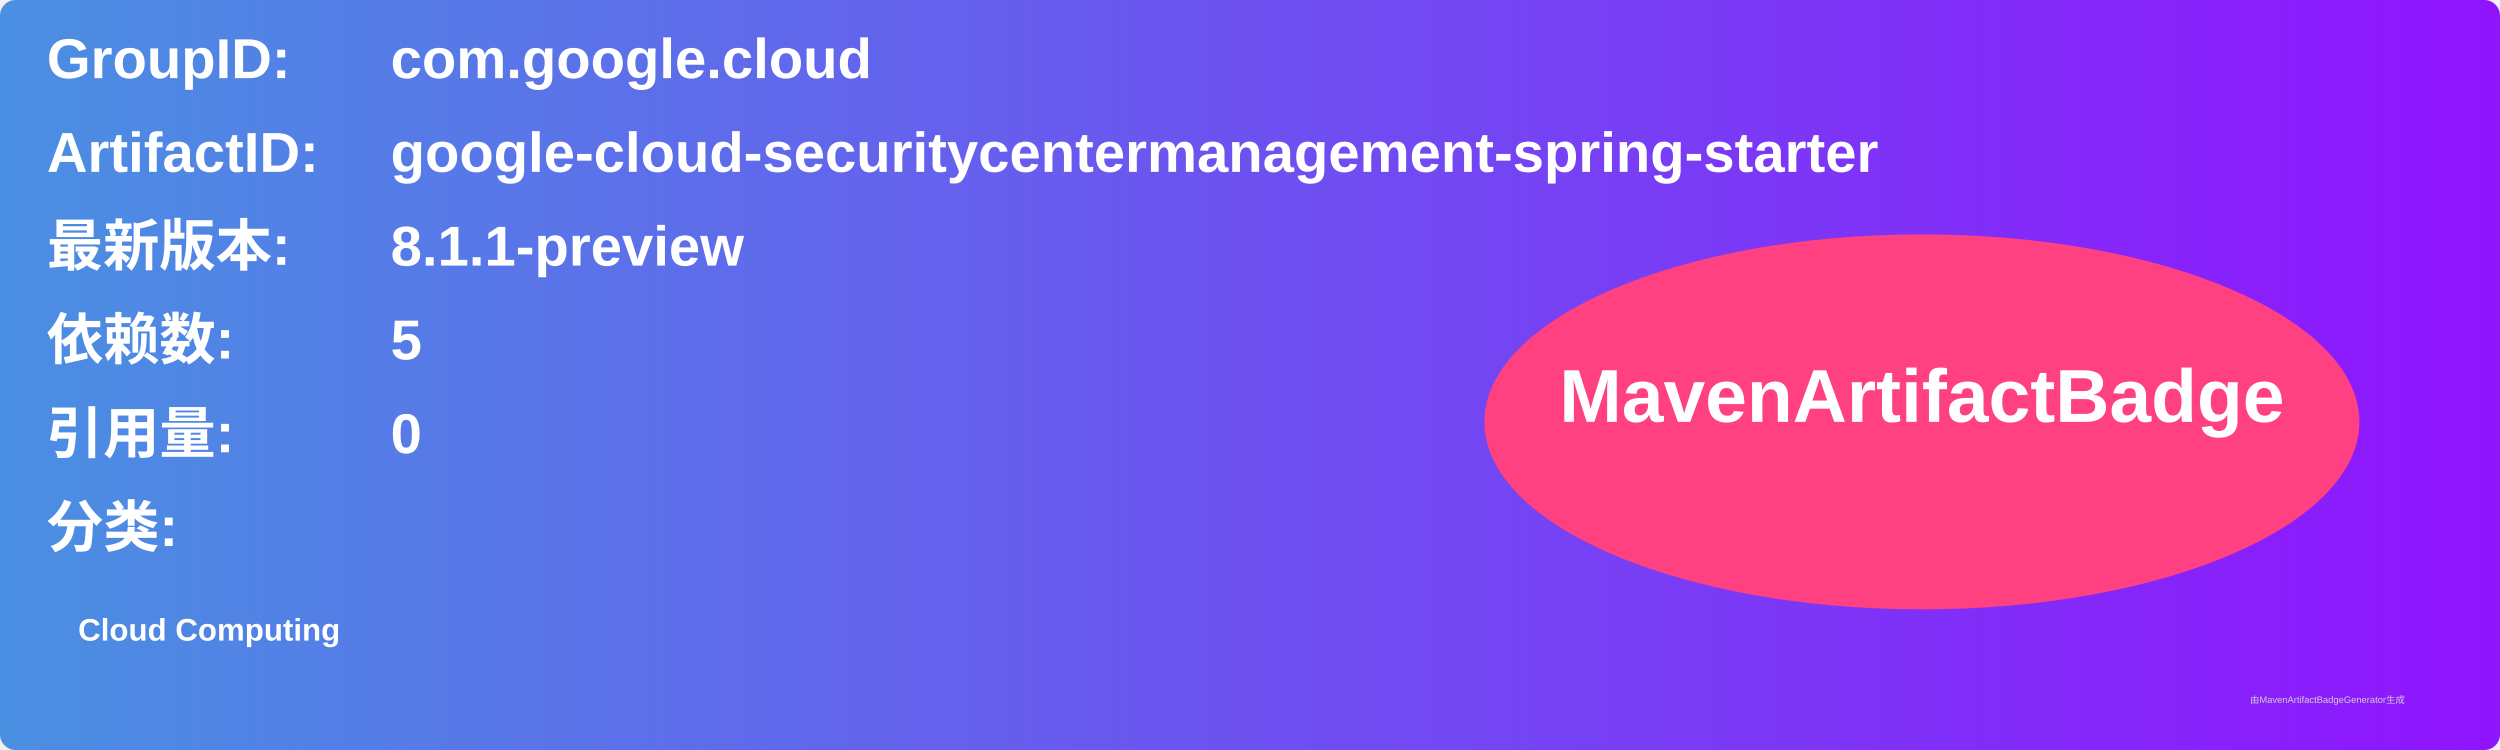
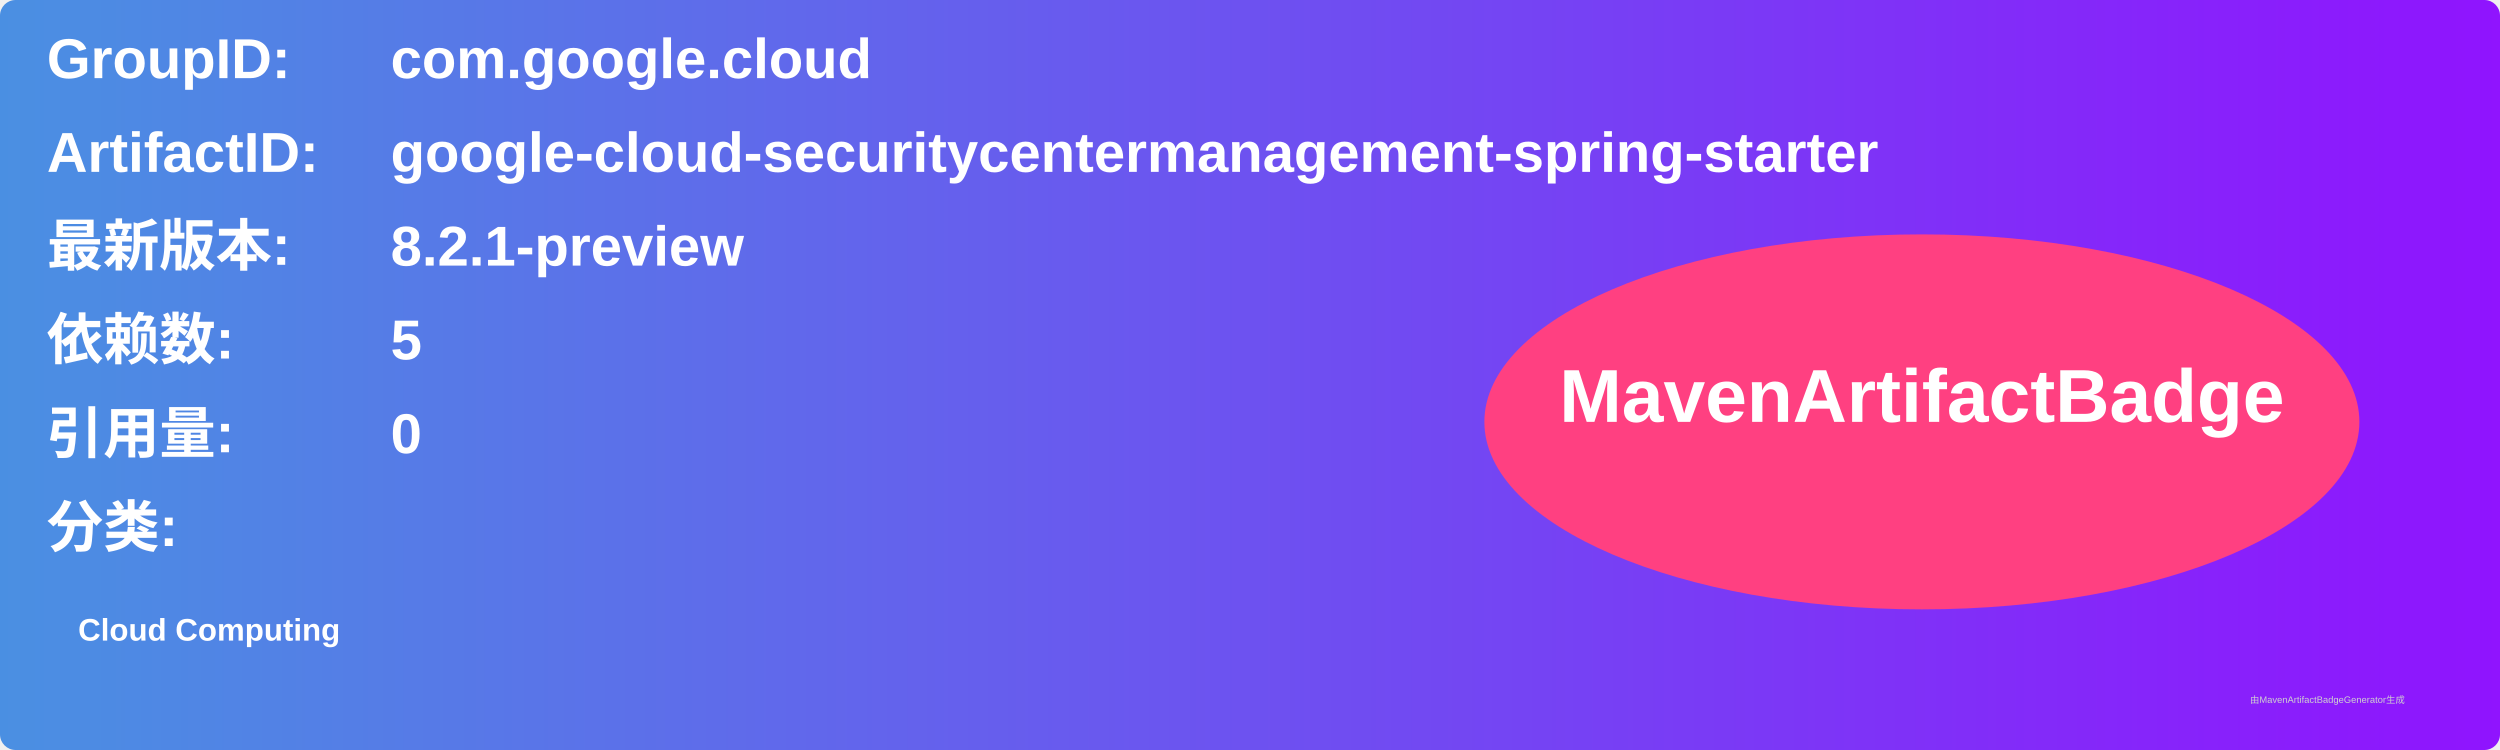
<svg xmlns="http://www.w3.org/2000/svg" width="800" height="240" viewBox="0 0 800 240">
  <linearGradient id="grad" x1="0%" y1="0%" x2="100%" y2="0%">
    <stop offset="0%" stop-color="#4a90e2" />
    <stop offset="100%" stop-color="#9013fe" />
  </linearGradient>
  <rect width="100%" height="100%" rx="5" ry="5" fill="url(#grad)" />
  <g transform="translate(15, 15)">
    <text x="0" y="10" font-family="Arial" font-size="18" fill="white" font-weight="bold" width="260">GroupID:</text>
    <text x="110" y="10" font-family="Arial" font-size="18" fill="white" font-weight="bold" width="460">com.google.cloud</text>
    <text x="0" y="40" font-family="Arial" font-size="18" fill="white" font-weight="bold" width="260">ArtifactID:</text>
    <text x="110" y="40" font-family="Arial" font-size="18" fill="white" font-weight="bold" width="460">google-cloud-securitycentermanagement-spring-starter</text>
    <text x="0" y="70" font-family="Arial" font-size="18" fill="white" font-weight="bold">最新版本:</text>
    <text x="110" y="70" font-family="Arial" font-size="18" fill="white" font-weight="bold">
-       <tspan font-weight="bold">8.1.1-preview</tspan>
+       <tspan font-weight="bold">8.2.1-preview</tspan>
    </text>
    <text x="0" y="100" font-family="Arial" font-size="18" fill="white" font-weight="bold">依赖数: </text>
    <text x="110" y="100" font-family="Arial" font-size="18" fill="white">
      <tspan font-weight="bold">5</tspan>
    </text>
    <text x="0" y="130" font-family="Arial" font-size="18" fill="white" font-weight="bold">引用量: </text>
    <text x="110" y="130" font-family="Arial" font-size="18" fill="white">
      <tspan font-weight="bold">0</tspan>
    </text>
    <text x="0" y="160" font-family="Arial" font-size="18" fill="white" font-weight="bold">分类:</text>
    <text x="10" y="190" font-family="Arial" font-size="10" fill="white">
      <tspan font-weight="bold">Cloud Computing</tspan>
    </text>
    <ellipse cx="600" cy="120" rx="140" ry="60" fill="#ff4081" />
    <text x="600" y="120" text-anchor="middle" font-family="Arial" font-size="24" fill="white" font-weight="bold">MavenArtifactBadge</text>
  </g>
  <text x="720" y="225" font-family="Arial" font-size="3" fill="#d0d0d0">由MavenArtifactBadgeGenerator生成</text>
</svg>
